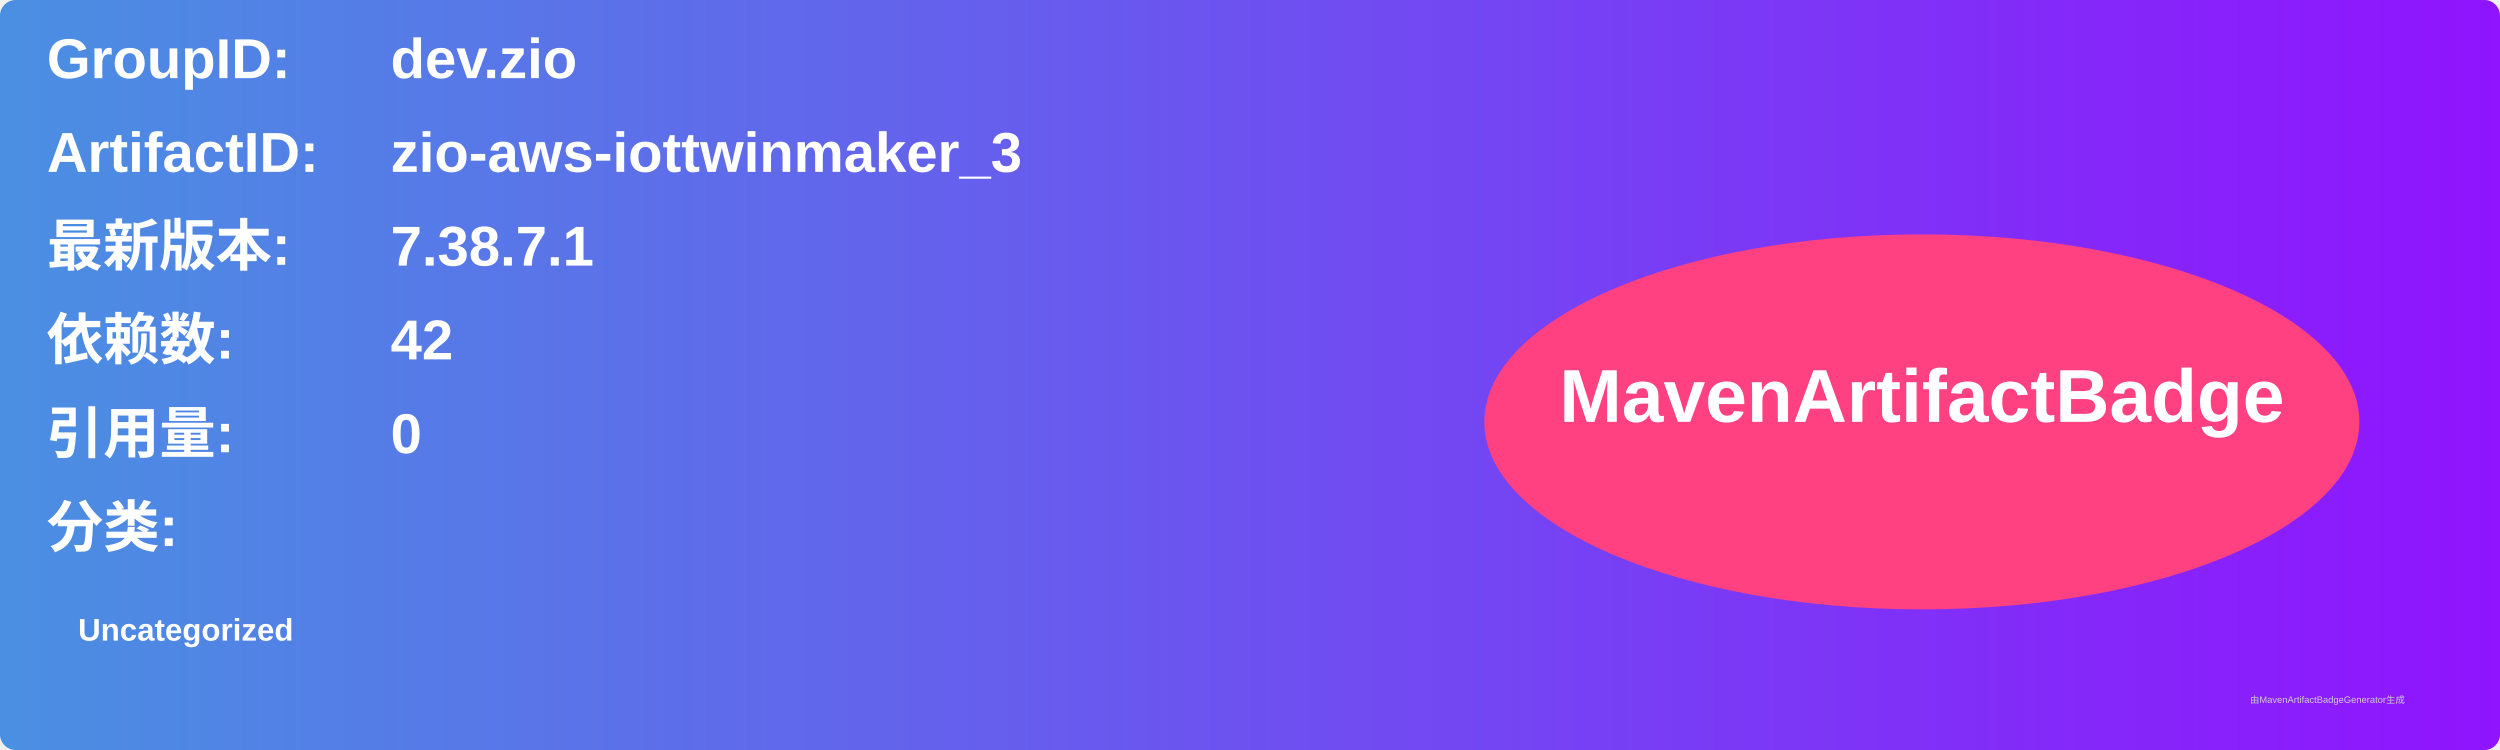
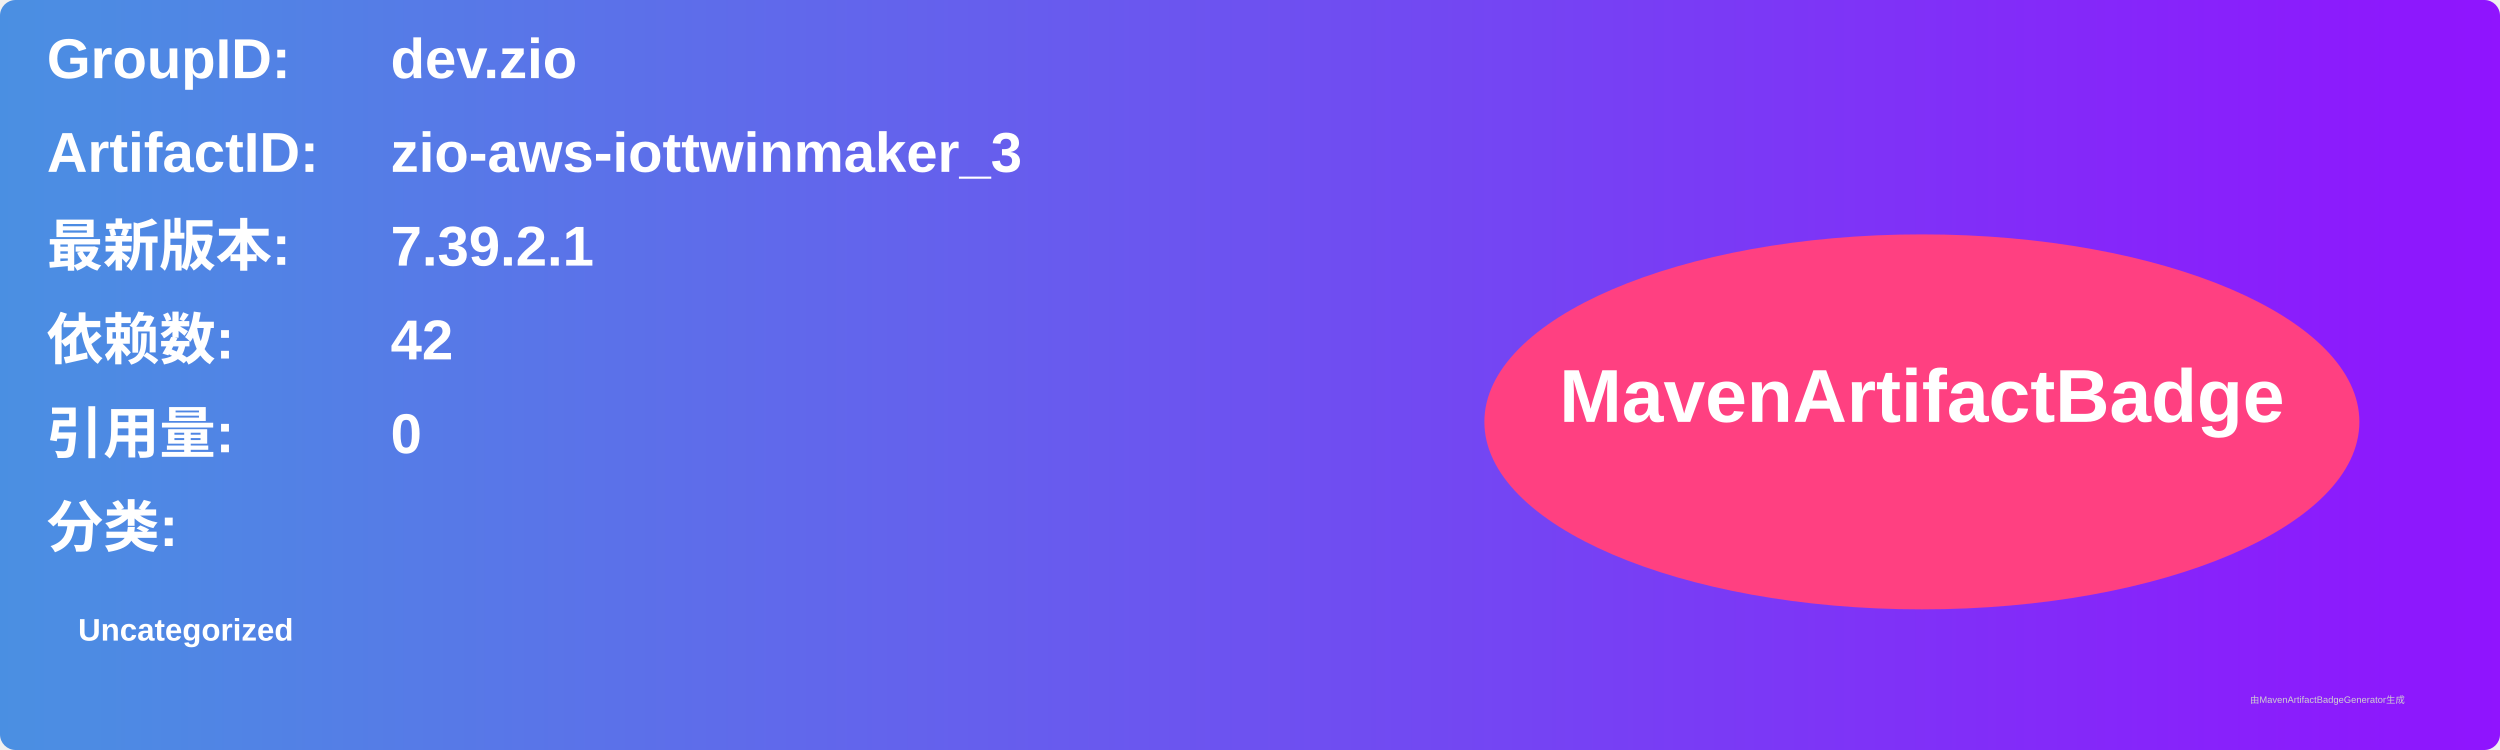
<svg xmlns="http://www.w3.org/2000/svg" width="800" height="240" viewBox="0 0 800 240">
  <linearGradient id="grad" x1="0%" y1="0%" x2="100%" y2="0%">
    <stop offset="0%" stop-color="#4a90e2" />
    <stop offset="100%" stop-color="#9013fe" />
  </linearGradient>
  <rect width="100%" height="100%" rx="5" ry="5" fill="url(#grad)" />
  <g transform="translate(15, 15)">
    <text x="0" y="10" font-family="Arial" font-size="18" fill="white" font-weight="bold" width="260">GroupID:</text>
    <text x="110" y="10" font-family="Arial" font-size="18" fill="white" font-weight="bold" width="460">dev.zio</text>
    <text x="0" y="40" font-family="Arial" font-size="18" fill="white" font-weight="bold" width="260">ArtifactID:</text>
    <text x="110" y="40" font-family="Arial" font-size="18" fill="white" font-weight="bold" width="460">zio-aws-iottwinmaker_3</text>
    <text x="0" y="70" font-family="Arial" font-size="18" fill="white" font-weight="bold">最新版本:</text>
    <text x="110" y="70" font-family="Arial" font-size="18" fill="white" font-weight="bold">
-       <tspan font-weight="bold">7.38.7.1</tspan>
+       <tspan font-weight="bold">7.39.2.1</tspan>
    </text>
    <text x="0" y="100" font-family="Arial" font-size="18" fill="white" font-weight="bold">依赖数: </text>
    <text x="110" y="100" font-family="Arial" font-size="18" fill="white">
      <tspan font-weight="bold">42</tspan>
    </text>
    <text x="0" y="130" font-family="Arial" font-size="18" fill="white" font-weight="bold">引用量: </text>
    <text x="110" y="130" font-family="Arial" font-size="18" fill="white">
      <tspan font-weight="bold">0</tspan>
    </text>
    <text x="0" y="160" font-family="Arial" font-size="18" fill="white" font-weight="bold">分类:</text>
    <text x="10" y="190" font-family="Arial" font-size="10" fill="white">
      <tspan font-weight="bold">Uncategorized</tspan>
    </text>
    <ellipse cx="600" cy="120" rx="140" ry="60" fill="#ff4081" />
    <text x="600" y="120" text-anchor="middle" font-family="Arial" font-size="24" fill="white" font-weight="bold">MavenArtifactBadge</text>
  </g>
  <text x="720" y="225" font-family="Arial" font-size="3" fill="#d0d0d0">由MavenArtifactBadgeGenerator生成</text>
</svg>
